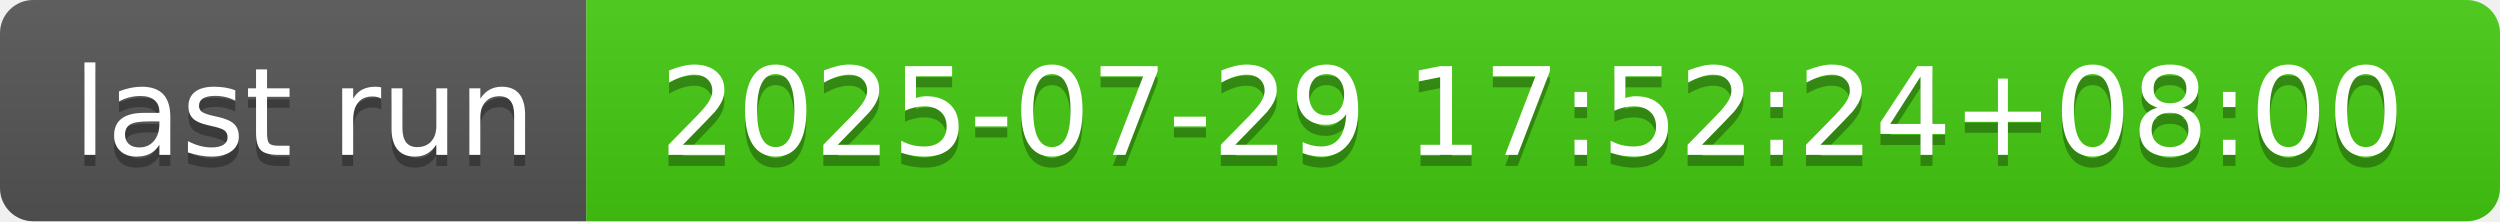
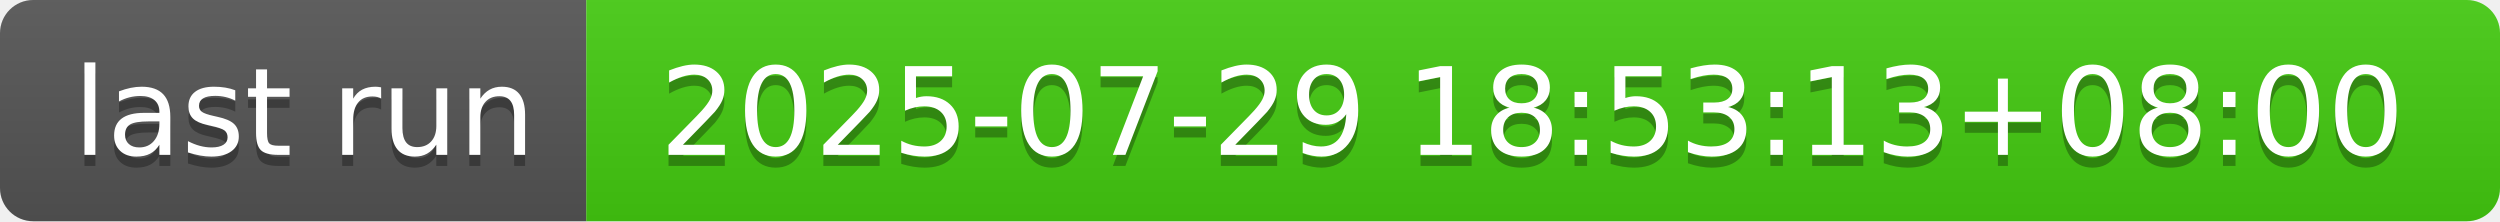
- <svg xmlns="http://www.w3.org/2000/svg" width="226" height="20" role="img" aria-label="last run: 2025-07-29 17:52:24+08:00">
+ <svg xmlns="http://www.w3.org/2000/svg" width="226" height="20" role="img" aria-label="last run: 2025-07-29 18:53:13+08:00">
  <linearGradient id="s" x2="0" y2="100%">
    <stop offset="0" stop-color="#bbb" stop-opacity=".1" />
    <stop offset="1" stop-opacity=".1" />
  </linearGradient>
  <clipPath id="r">
    <rect width="226" height="20" rx="3" fill="#fff" />
  </clipPath>
  <g clip-path="url(#r)">
    <rect width="53" height="20" fill="#555" />
    <rect x="53" width="173" height="20" fill="#4c1" />
    <rect width="226" height="20" fill="url(#s)" />
  </g>
  <g fill="#fff" text-anchor="middle" font-family="Verdana,Geneva,DejaVu Sans,sans-serif" text-rendering="geometricPrecision" font-size="110">
    <text aria-hidden="true" x="275" y="150" fill="#010101" fill-opacity=".3" transform="scale(.1)" textLength="430">last run</text>
    <text x="275" y="140" transform="scale(.1)" fill="#fff" textLength="430">last run</text>
-     <text aria-hidden="true" x="1385" y="150" fill="#010101" fill-opacity=".3" transform="scale(.1)" textLength="1630">2025-07-29 17:52:24+08:00</text>
-     <text x="1385" y="140" transform="scale(.1)" fill="#fff" textLength="1630">2025-07-29 17:52:24+08:00</text>
+     <text aria-hidden="true" x="1385" y="150" fill="#010101" fill-opacity=".3" transform="scale(.1)" textLength="1630">2025-07-29 18:53:13+08:00</text>
+     <text x="1385" y="140" transform="scale(.1)" fill="#fff" textLength="1630">2025-07-29 18:53:13+08:00</text>
  </g>
</svg>
